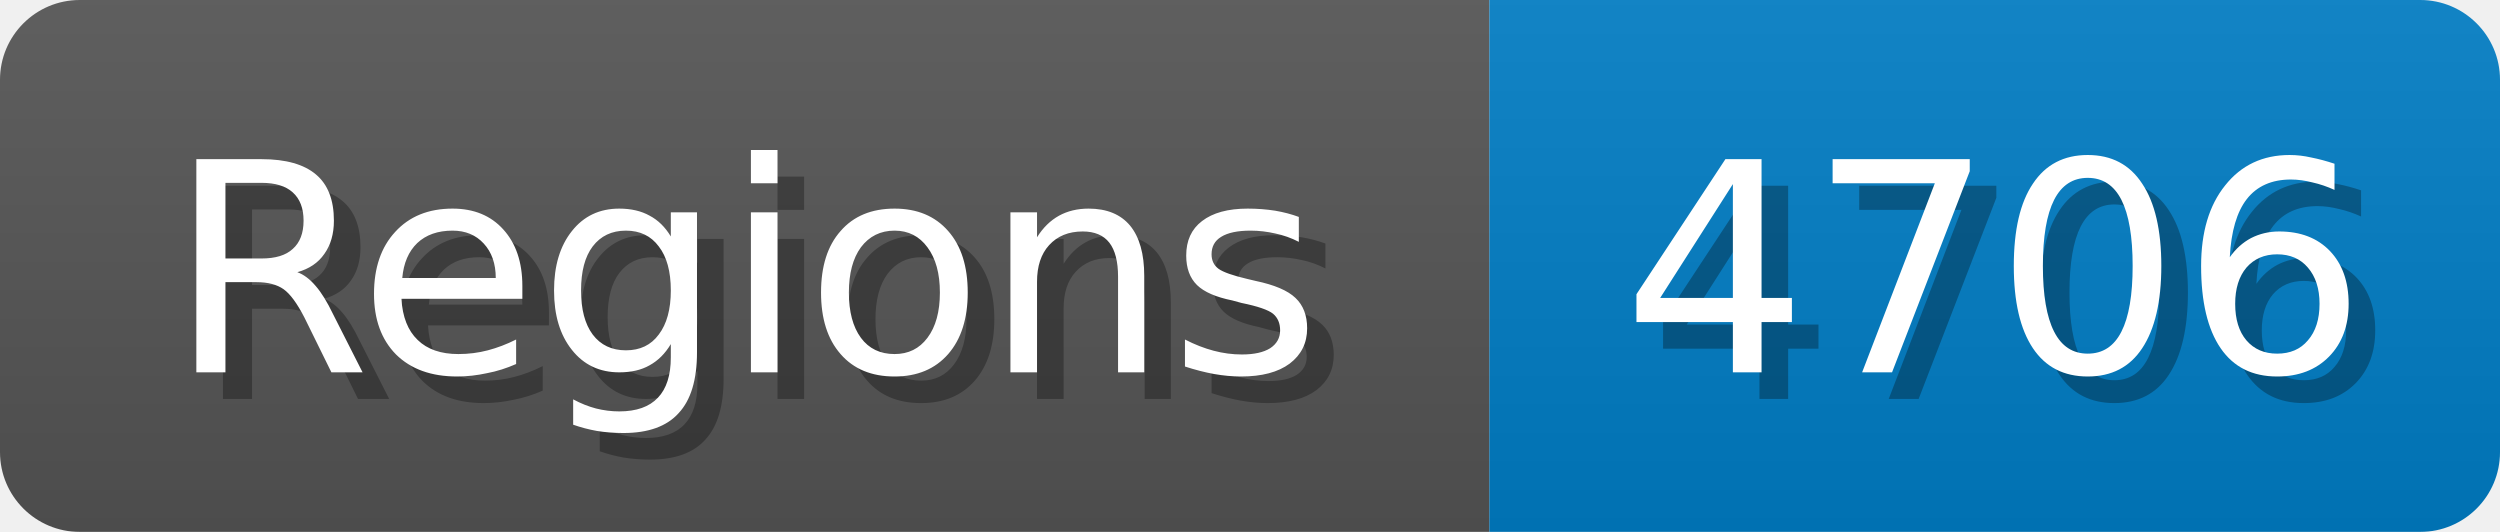
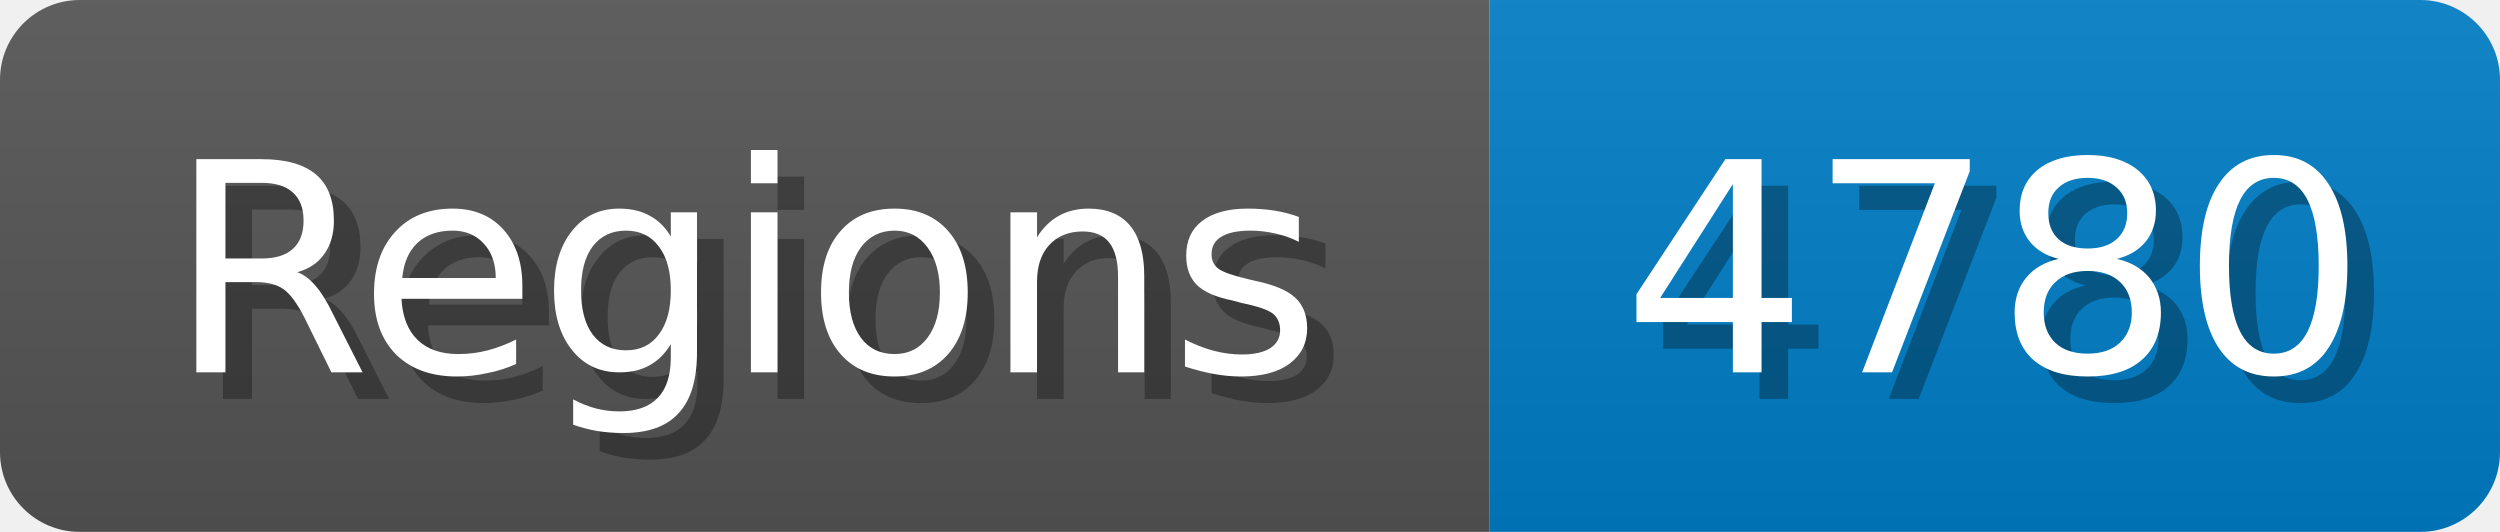
<svg xmlns="http://www.w3.org/2000/svg" width="94" height="20">
  <linearGradient id="b" x2="0" y2="100%">
    <stop offset="0" stop-color="#bbb" stop-opacity=".1" />
    <stop offset="1" stop-opacity=".1" />
  </linearGradient>
  <mask id="anybadge_1">
    <rect width="94" height="20" rx="3" fill="#fff" />
  </mask>
  <g mask="url(#anybadge_1)">
    <path fill="#555" d="M0 0h56v20H0z" />
    <path fill="#007ec6" d="M56 0h38v20H56z" />
    <path fill="url(#b)" d="M0 0h94v20H0z" />
  </g>
  <g fill="#fff" text-anchor="middle" font-family="DejaVu Sans,Verdana,Geneva,sans-serif" font-size="11">
    <text x="29.0" y="15" fill="#010101" fill-opacity=".3">Regions</text>
    <text x="28.0" y="14">Regions</text>
  </g>
  <g fill="#fff" text-anchor="middle" font-family="DejaVu Sans,Verdana,Geneva,sans-serif" font-size="11">
-     <text x="76.0" y="15" fill="#010101" fill-opacity=".3">4706</text>
-     <text x="75.0" y="14">4706</text>
+     <text x="76.0" y="15" fill="#010101" fill-opacity=".3">4780</text>
+     <text x="75.0" y="14">4780</text>
  </g>
</svg>
